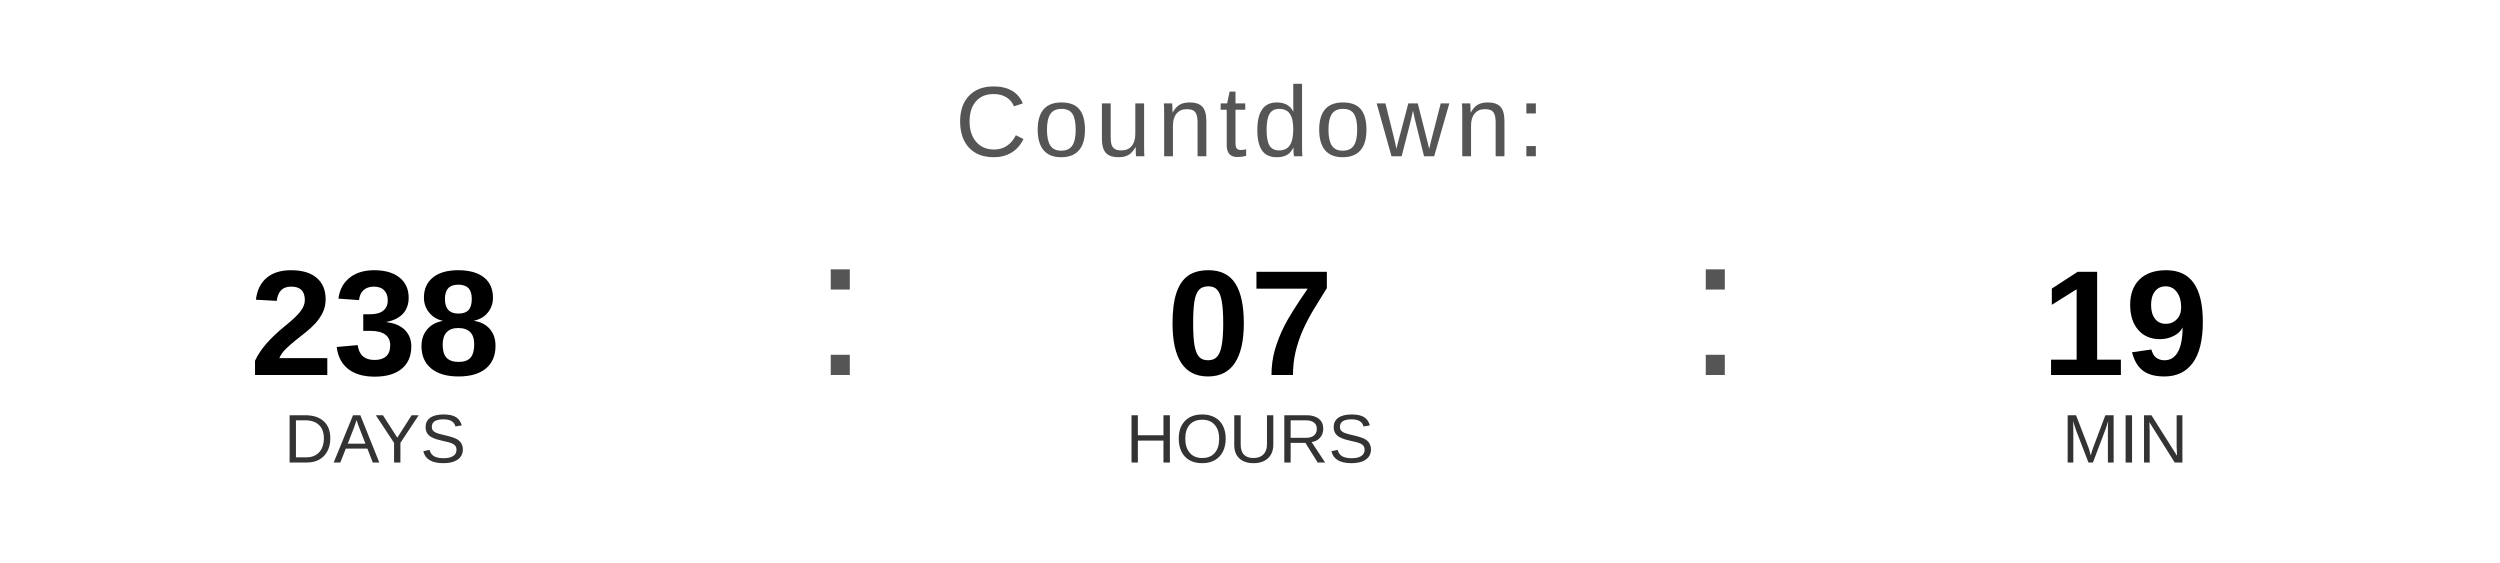
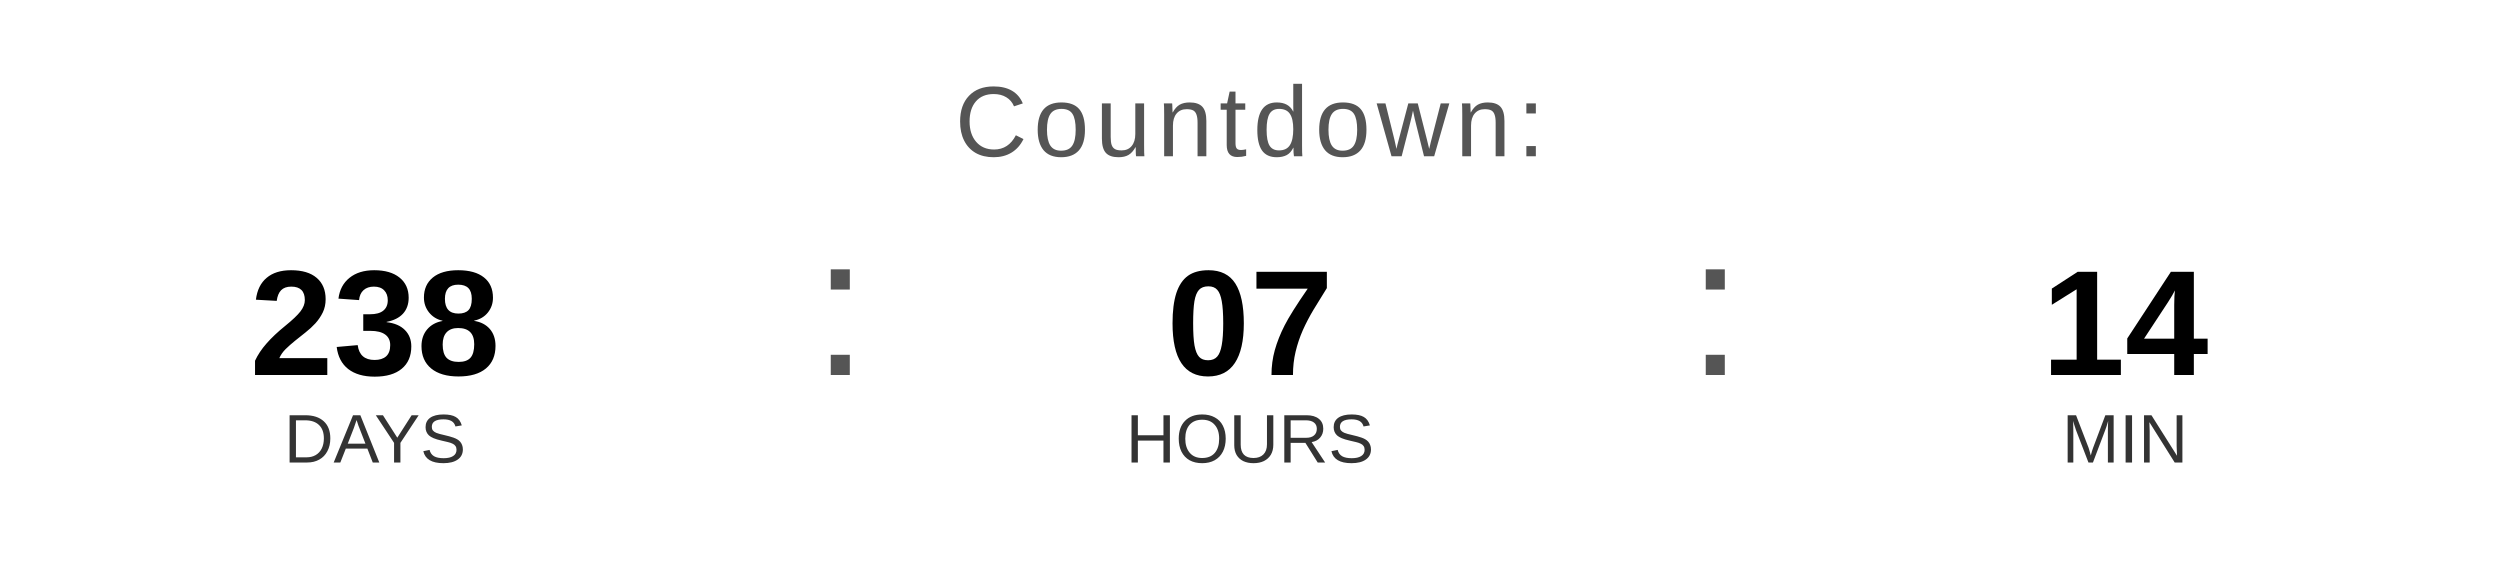
<svg xmlns="http://www.w3.org/2000/svg" width="400" height="90" viewBox="0 0 400 90">
  <text x="200" y="25" font-family="Arial, Helvetica, sans-serif" font-size="16" fill="#555555" text-anchor="middle" letter-spacing="1">
    Countdown:
  </text>
  <text x="60" y="60" font-family="Arial, Helvetica, sans-serif" font-size="24" font-weight="bold" fill="#000000" text-anchor="middle">238</text>
  <text x="60" y="74" font-family="Arial, Helvetica, sans-serif" font-size="11" fill="#333333" text-anchor="middle">DAYS</text>
  <text x="130" y="60" font-family="Arial, sans-serif" font-size="32" fill="#555555">:</text>
  <text x="200" y="60" font-family="Arial, Helvetica, sans-serif" font-size="24" font-weight="bold" fill="#000000" text-anchor="middle">07</text>
  <text x="200" y="74" font-family="Arial, Helvetica, sans-serif" font-size="11" fill="#333333" text-anchor="middle">HOURS</text>
  <text x="270" y="60" font-family="Arial, sans-serif" font-size="32" fill="#555555">:</text>
-   <text x="340" y="60" font-family="Arial, Helvetica, sans-serif" font-size="24" font-weight="bold" fill="#000000" text-anchor="middle">19</text>
+   <text x="340" y="60" font-family="Arial, Helvetica, sans-serif" font-size="24" font-weight="bold" fill="#000000" text-anchor="middle">14</text>
  <text x="340" y="74" font-family="Arial, Helvetica, sans-serif" font-size="11" fill="#333333" text-anchor="middle">MIN</text>
</svg>
